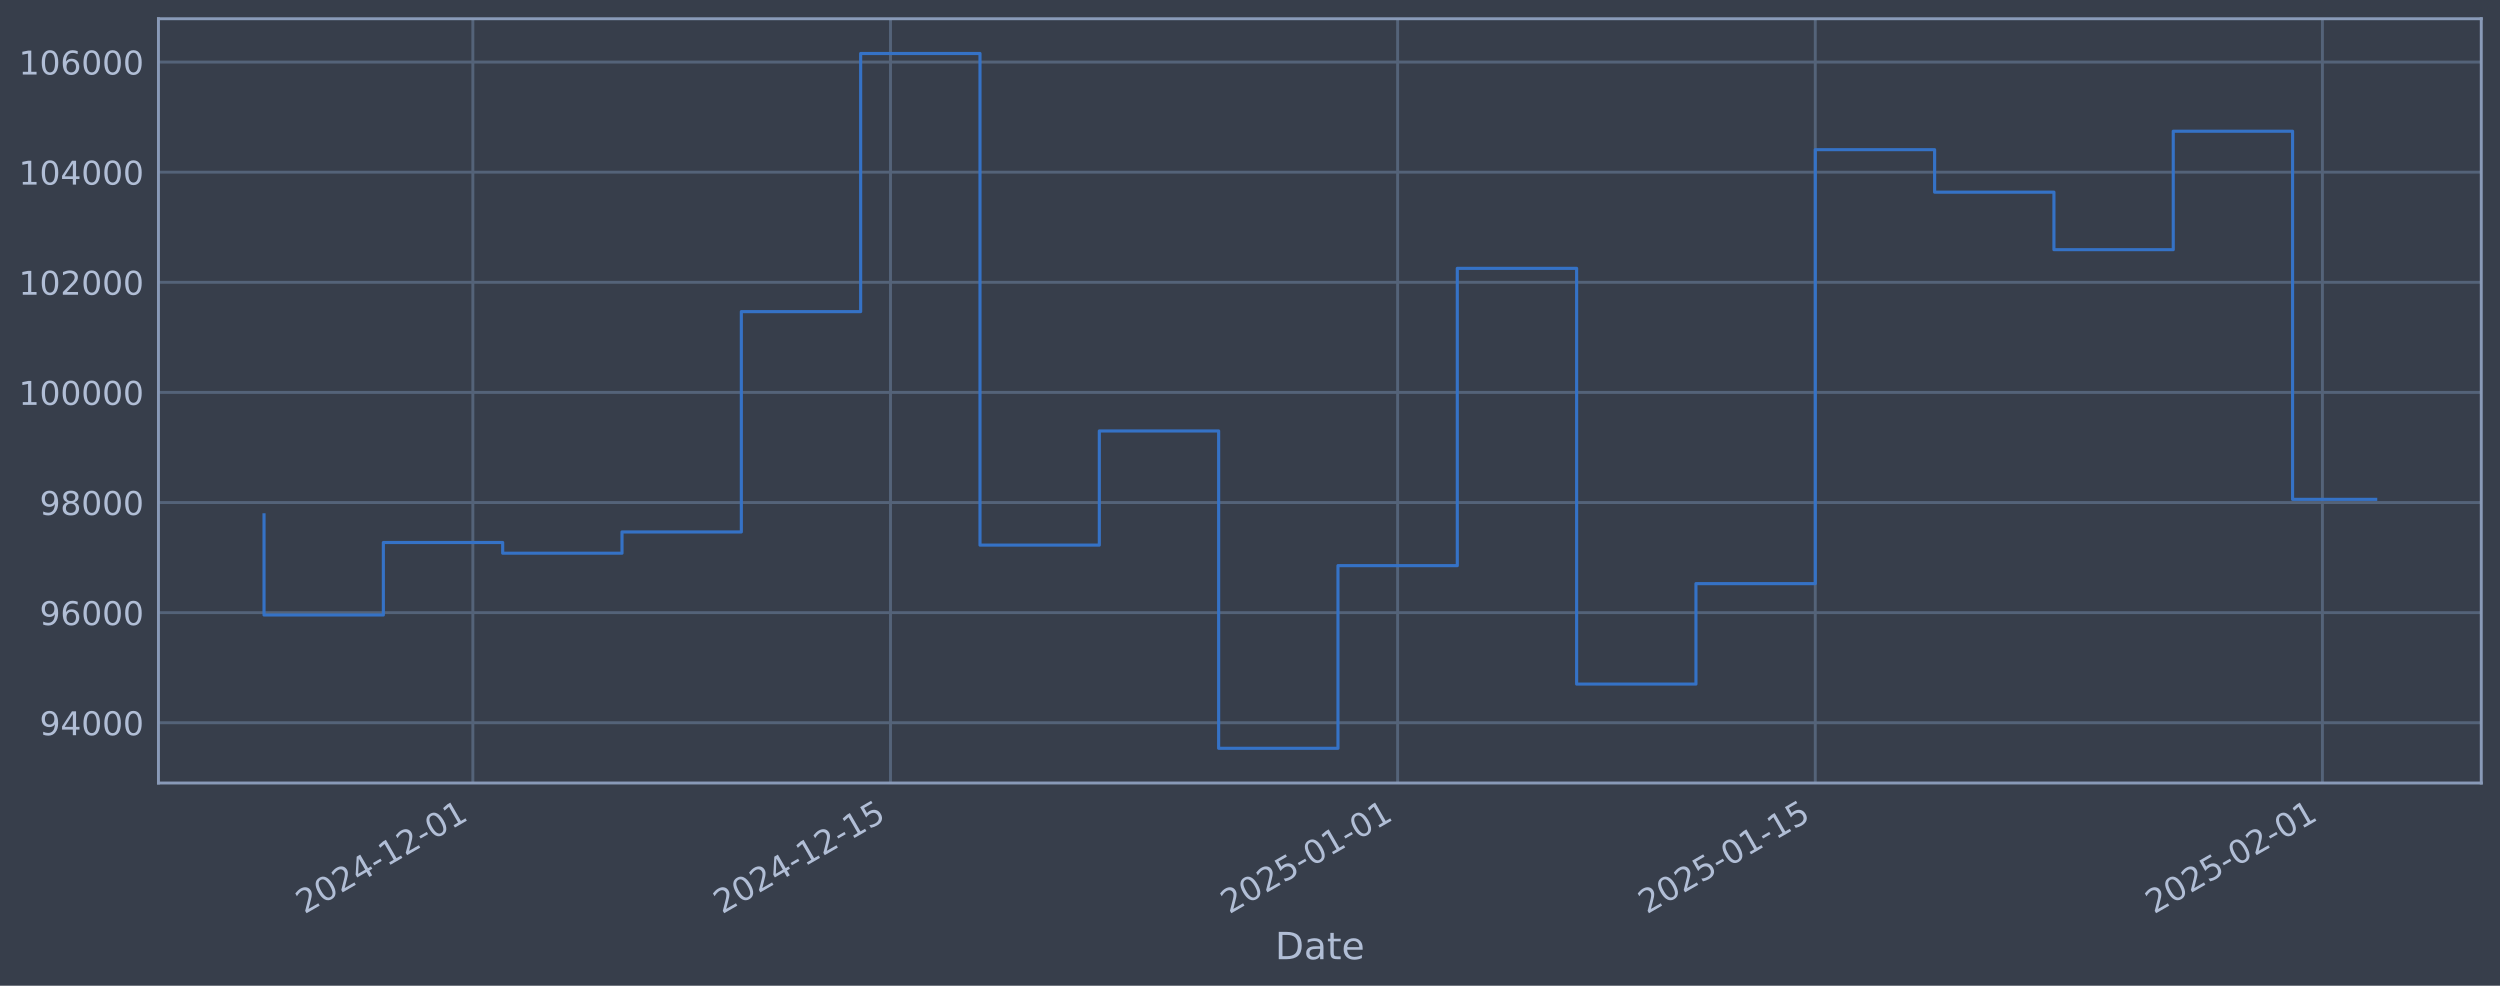
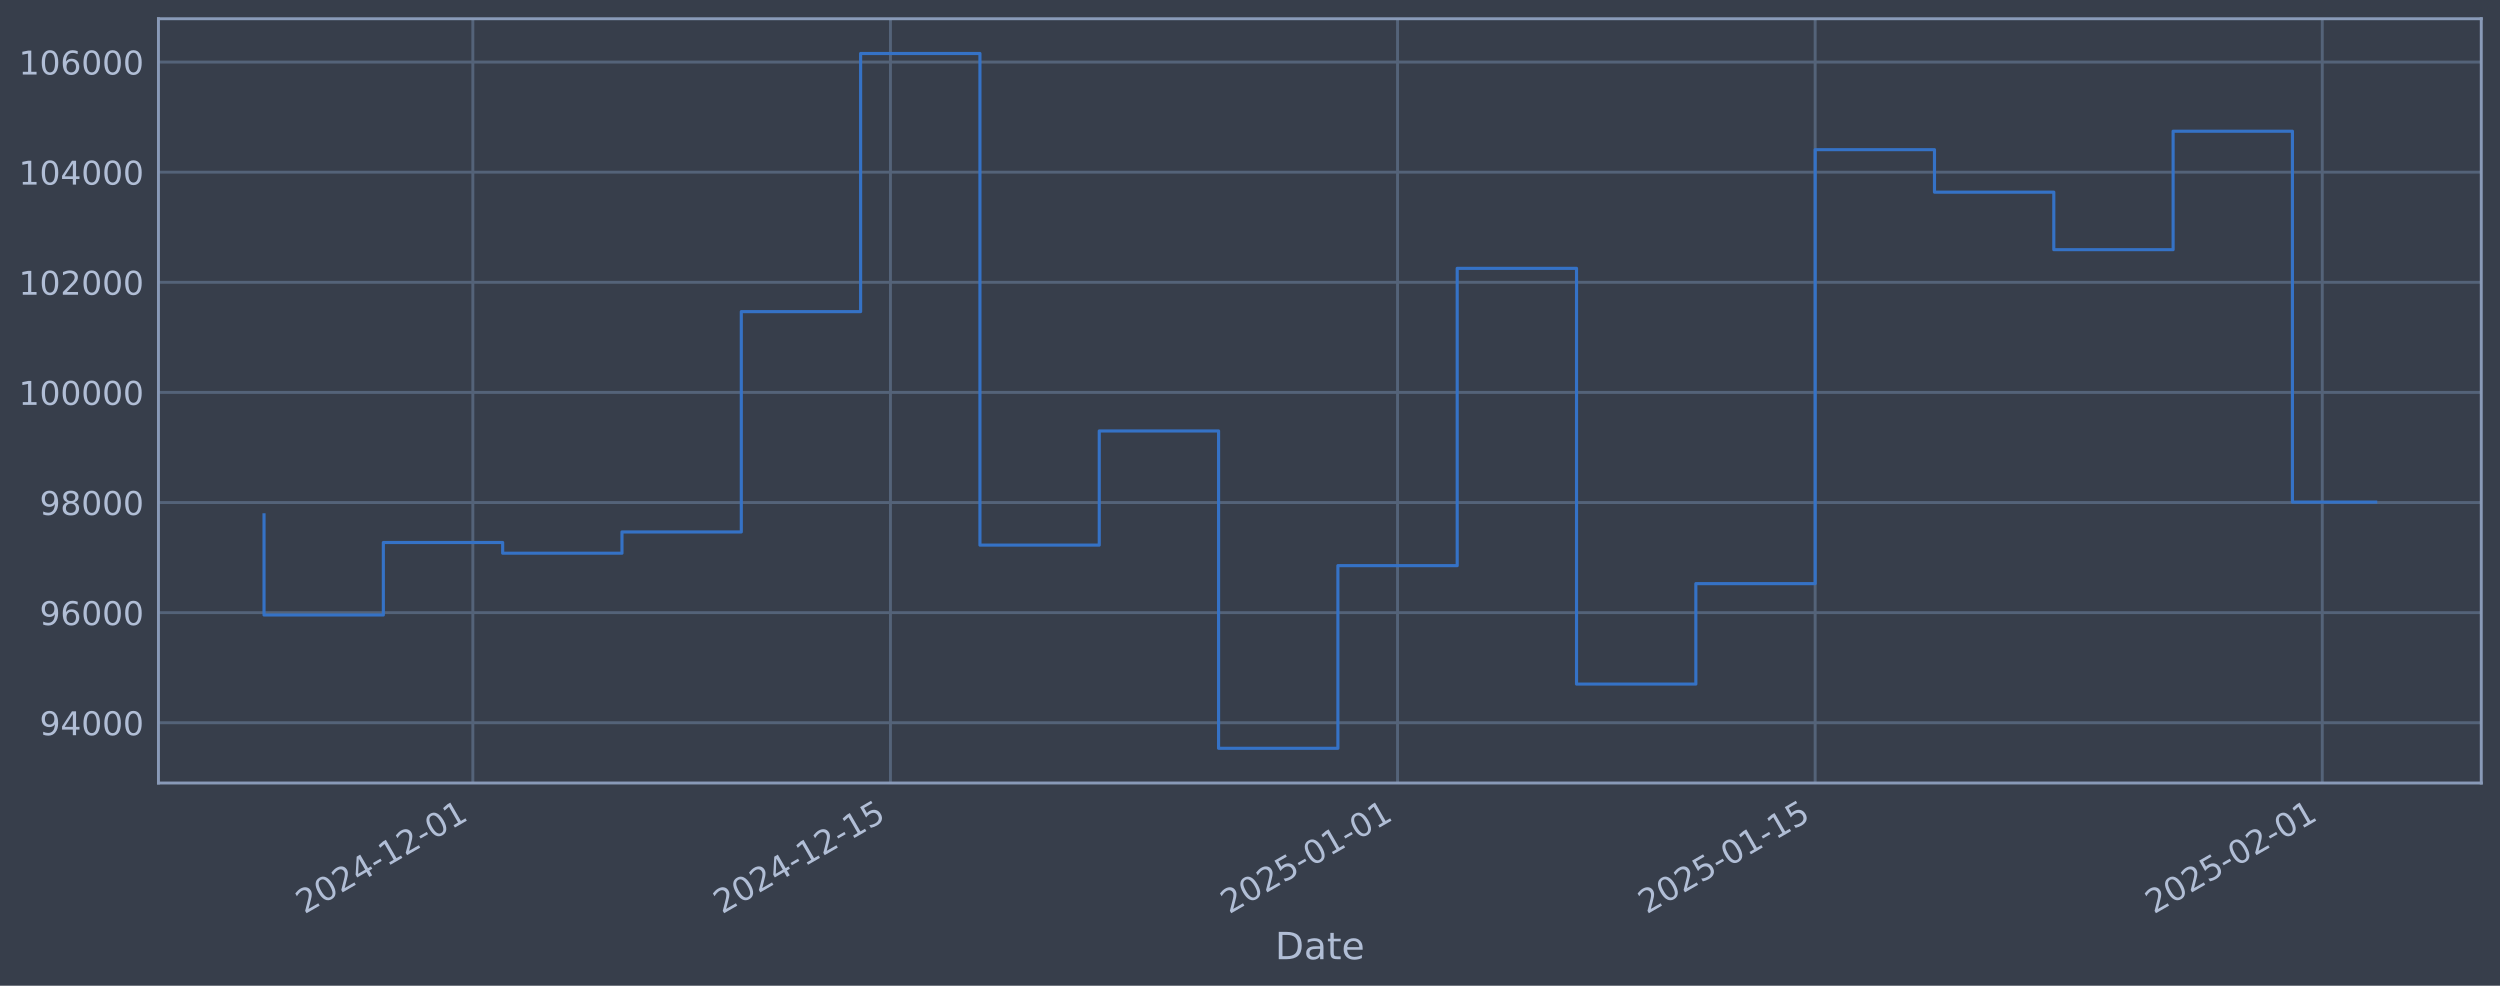
<svg xmlns="http://www.w3.org/2000/svg" xmlns:xlink="http://www.w3.org/1999/xlink" width="960.9pt" height="378.87pt" viewBox="0 0 960.9 378.87" version="1.1">
  <defs>
    <style type="text/css">*{stroke-linejoin: round; stroke-linecap: butt}</style>
  </defs>
  <g id="figure_1">
    <g id="patch_1">
      <path d="M 0 378.87  L 960.9 378.87  L 960.9 0  L 0 0  z " style="fill: #373e4b" />
    </g>
    <g id="axes_1">
      <g id="patch_2">
        <path d="M 60.901 300.96  L 953.701 300.96  L 953.701 7.2  L 60.901 7.2  z " style="fill: #373e4b" />
      </g>
      <g id="matplotlib.axis_1">
        <g id="xtick_1">
          <g id="line2d_1">
-             <path d="M 181.745 300.96  L 181.745 7.2  " clip-path="url(#pcdc4650ec4)" style="fill: none; stroke: #546379; stroke-width: 1.12; stroke-linecap: square" />
+             <path d="M 181.739 300.96  L 181.739 7.2  " clip-path="url(#pe4c935e52f)" style="fill: none; stroke: #546379; stroke-width: 1.12; stroke-linecap: square" />
          </g>
          <g id="line2d_2" />
          <g id="text_1">
-             <g style="fill: #b1bed6" transform="translate(117.0194 351.4642) rotate(-30) scale(0.126 -0.126)">
+             <g style="fill: #b1bed6" transform="translate(117.0135 351.4642) rotate(-30) scale(0.126 -0.126)">
              <defs>
                <path id="DejaVuSans-32" d="M 1228 531  L 3431 531  L 3431 0  L 469 0  L 469 531  Q 828 903 1448 1529  Q 2069 2156 2228 2338  Q 2531 2678 2651 2914  Q 2772 3150 2772 3378  Q 2772 3750 2511 3984  Q 2250 4219 1831 4219  Q 1534 4219 1204 4116  Q 875 4013 500 3803  L 500 4441  Q 881 4594 1212 4672  Q 1544 4750 1819 4750  Q 2544 4750 2975 4387  Q 3406 4025 3406 3419  Q 3406 3131 3298 2873  Q 3191 2616 2906 2266  Q 2828 2175 2409 1742  Q 1991 1309 1228 531  z " transform="scale(0.015625)" />
                <path id="DejaVuSans-30" d="M 2034 4250  Q 1547 4250 1301 3770  Q 1056 3291 1056 2328  Q 1056 1369 1301 889  Q 1547 409 2034 409  Q 2525 409 2770 889  Q 3016 1369 3016 2328  Q 3016 3291 2770 3770  Q 2525 4250 2034 4250  z M 2034 4750  Q 2819 4750 3233 4129  Q 3647 3509 3647 2328  Q 3647 1150 3233 529  Q 2819 -91 2034 -91  Q 1250 -91 836 529  Q 422 1150 422 2328  Q 422 3509 836 4129  Q 1250 4750 2034 4750  z " transform="scale(0.015625)" />
                <path id="DejaVuSans-34" d="M 2419 4116  L 825 1625  L 2419 1625  L 2419 4116  z M 2253 4666  L 3047 4666  L 3047 1625  L 3713 1625  L 3713 1100  L 3047 1100  L 3047 0  L 2419 0  L 2419 1100  L 313 1100  L 313 1709  L 2253 4666  z " transform="scale(0.015625)" />
                <path id="DejaVuSans-2d" d="M 313 2009  L 1997 2009  L 1997 1497  L 313 1497  L 313 2009  z " transform="scale(0.015625)" />
                <path id="DejaVuSans-31" d="M 794 531  L 1825 531  L 1825 4091  L 703 3866  L 703 4441  L 1819 4666  L 2450 4666  L 2450 531  L 3481 531  L 3481 0  L 794 0  L 794 531  z " transform="scale(0.015625)" />
              </defs>
              <use xlink:href="#DejaVuSans-32" />
              <use xlink:href="#DejaVuSans-30" transform="translate(63.62305 0)" />
              <use xlink:href="#DejaVuSans-32" transform="translate(127.2461 0)" />
              <use xlink:href="#DejaVuSans-34" transform="translate(190.8691 0)" />
              <use xlink:href="#DejaVuSans-2d" transform="translate(254.4922 0)" />
              <use xlink:href="#DejaVuSans-31" transform="translate(290.5762 0)" />
              <use xlink:href="#DejaVuSans-32" transform="translate(354.1992 0)" />
              <use xlink:href="#DejaVuSans-2d" transform="translate(417.8223 0)" />
              <use xlink:href="#DejaVuSans-30" transform="translate(453.9062 0)" />
              <use xlink:href="#DejaVuSans-31" transform="translate(517.5293 0)" />
            </g>
          </g>
        </g>
        <g id="xtick_2">
          <g id="line2d_3">
-             <path d="M 342.27 300.96  L 342.27 7.2  " clip-path="url(#pcdc4650ec4)" style="fill: none; stroke: #546379; stroke-width: 1.12; stroke-linecap: square" />
+             <path d="M 342.252 300.96  L 342.252 7.2  " clip-path="url(#pe4c935e52f)" style="fill: none; stroke: #546379; stroke-width: 1.12; stroke-linecap: square" />
          </g>
          <g id="line2d_4" />
          <g id="text_2">
-             <g style="fill: #b1bed6" transform="translate(277.5447 351.4642) rotate(-30) scale(0.126 -0.126)">
+             <g style="fill: #b1bed6" transform="translate(277.5269 351.4642) rotate(-30) scale(0.126 -0.126)">
              <defs>
                <path id="DejaVuSans-35" d="M 691 4666  L 3169 4666  L 3169 4134  L 1269 4134  L 1269 2991  Q 1406 3038 1543 3061  Q 1681 3084 1819 3084  Q 2600 3084 3056 2656  Q 3513 2228 3513 1497  Q 3513 744 3044 326  Q 2575 -91 1722 -91  Q 1428 -91 1123 -41  Q 819 9 494 109  L 494 744  Q 775 591 1075 516  Q 1375 441 1709 441  Q 2250 441 2565 725  Q 2881 1009 2881 1497  Q 2881 1984 2565 2268  Q 2250 2553 1709 2553  Q 1456 2553 1204 2497  Q 953 2441 691 2322  L 691 4666  z " transform="scale(0.015625)" />
              </defs>
              <use xlink:href="#DejaVuSans-32" />
              <use xlink:href="#DejaVuSans-30" transform="translate(63.62305 0)" />
              <use xlink:href="#DejaVuSans-32" transform="translate(127.2461 0)" />
              <use xlink:href="#DejaVuSans-34" transform="translate(190.8691 0)" />
              <use xlink:href="#DejaVuSans-2d" transform="translate(254.4922 0)" />
              <use xlink:href="#DejaVuSans-31" transform="translate(290.5762 0)" />
              <use xlink:href="#DejaVuSans-32" transform="translate(354.1992 0)" />
              <use xlink:href="#DejaVuSans-2d" transform="translate(417.8223 0)" />
              <use xlink:href="#DejaVuSans-31" transform="translate(453.9062 0)" />
              <use xlink:href="#DejaVuSans-35" transform="translate(517.5293 0)" />
            </g>
          </g>
        </g>
        <g id="xtick_3">
          <g id="line2d_5">
-             <path d="M 537.194 300.96  L 537.194 7.2  " clip-path="url(#pcdc4650ec4)" style="fill: none; stroke: #546379; stroke-width: 1.12; stroke-linecap: square" />
+             <path d="M 537.162 300.96  L 537.162 7.2  " clip-path="url(#pe4c935e52f)" style="fill: none; stroke: #546379; stroke-width: 1.12; stroke-linecap: square" />
          </g>
          <g id="line2d_6" />
          <g id="text_3">
-             <g style="fill: #b1bed6" transform="translate(472.4682 351.4642) rotate(-30) scale(0.126 -0.126)">
+             <g style="fill: #b1bed6" transform="translate(472.436 351.4642) rotate(-30) scale(0.126 -0.126)">
              <use xlink:href="#DejaVuSans-32" />
              <use xlink:href="#DejaVuSans-30" transform="translate(63.62305 0)" />
              <use xlink:href="#DejaVuSans-32" transform="translate(127.2461 0)" />
              <use xlink:href="#DejaVuSans-35" transform="translate(190.8691 0)" />
              <use xlink:href="#DejaVuSans-2d" transform="translate(254.4922 0)" />
              <use xlink:href="#DejaVuSans-30" transform="translate(290.5762 0)" />
              <use xlink:href="#DejaVuSans-31" transform="translate(354.1992 0)" />
              <use xlink:href="#DejaVuSans-2d" transform="translate(417.8223 0)" />
              <use xlink:href="#DejaVuSans-30" transform="translate(453.9062 0)" />
              <use xlink:href="#DejaVuSans-31" transform="translate(517.5293 0)" />
            </g>
          </g>
        </g>
        <g id="xtick_4">
          <g id="line2d_7">
-             <path d="M 697.719 300.96  L 697.719 7.2  " clip-path="url(#pcdc4650ec4)" style="fill: none; stroke: #546379; stroke-width: 1.12; stroke-linecap: square" />
+             <path d="M 697.675 300.96  L 697.675 7.2  " clip-path="url(#pe4c935e52f)" style="fill: none; stroke: #546379; stroke-width: 1.12; stroke-linecap: square" />
          </g>
          <g id="line2d_8" />
          <g id="text_4">
-             <g style="fill: #b1bed6" transform="translate(632.9934 351.4642) rotate(-30) scale(0.126 -0.126)">
+             <g style="fill: #b1bed6" transform="translate(632.9494 351.4642) rotate(-30) scale(0.126 -0.126)">
              <use xlink:href="#DejaVuSans-32" />
              <use xlink:href="#DejaVuSans-30" transform="translate(63.62305 0)" />
              <use xlink:href="#DejaVuSans-32" transform="translate(127.2461 0)" />
              <use xlink:href="#DejaVuSans-35" transform="translate(190.8691 0)" />
              <use xlink:href="#DejaVuSans-2d" transform="translate(254.4922 0)" />
              <use xlink:href="#DejaVuSans-30" transform="translate(290.5762 0)" />
              <use xlink:href="#DejaVuSans-31" transform="translate(354.1992 0)" />
              <use xlink:href="#DejaVuSans-2d" transform="translate(417.8223 0)" />
              <use xlink:href="#DejaVuSans-31" transform="translate(453.9062 0)" />
              <use xlink:href="#DejaVuSans-35" transform="translate(517.5293 0)" />
            </g>
          </g>
        </g>
        <g id="xtick_5">
          <g id="line2d_9">
-             <path d="M 892.642 300.96  L 892.642 7.2  " clip-path="url(#pcdc4650ec4)" style="fill: none; stroke: #546379; stroke-width: 1.12; stroke-linecap: square" />
+             <path d="M 892.584 300.96  L 892.584 7.2  " clip-path="url(#pe4c935e52f)" style="fill: none; stroke: #546379; stroke-width: 1.12; stroke-linecap: square" />
          </g>
          <g id="line2d_10" />
          <g id="text_5">
-             <g style="fill: #b1bed6" transform="translate(827.9169 351.4642) rotate(-30) scale(0.126 -0.126)">
+             <g style="fill: #b1bed6" transform="translate(827.8586 351.4642) rotate(-30) scale(0.126 -0.126)">
              <use xlink:href="#DejaVuSans-32" />
              <use xlink:href="#DejaVuSans-30" transform="translate(63.62305 0)" />
              <use xlink:href="#DejaVuSans-32" transform="translate(127.2461 0)" />
              <use xlink:href="#DejaVuSans-35" transform="translate(190.8691 0)" />
              <use xlink:href="#DejaVuSans-2d" transform="translate(254.4922 0)" />
              <use xlink:href="#DejaVuSans-30" transform="translate(290.5762 0)" />
              <use xlink:href="#DejaVuSans-32" transform="translate(354.1992 0)" />
              <use xlink:href="#DejaVuSans-2d" transform="translate(417.8223 0)" />
              <use xlink:href="#DejaVuSans-30" transform="translate(453.9062 0)" />
              <use xlink:href="#DejaVuSans-31" transform="translate(517.5293 0)" />
            </g>
          </g>
        </g>
        <g id="text_6">
          <g style="fill: #b1bed6" transform="translate(490.0914 368.6753) scale(0.144 -0.144)">
            <defs>
              <path id="DejaVuSans-44" d="M 1259 4147  L 1259 519  L 2022 519  Q 2988 519 3436 956  Q 3884 1394 3884 2338  Q 3884 3275 3436 3711  Q 2988 4147 2022 4147  L 1259 4147  z M 628 4666  L 1925 4666  Q 3281 4666 3915 4102  Q 4550 3538 4550 2338  Q 4550 1131 3912 565  Q 3275 0 1925 0  L 628 0  L 628 4666  z " transform="scale(0.015625)" />
              <path id="DejaVuSans-61" d="M 2194 1759  Q 1497 1759 1228 1600  Q 959 1441 959 1056  Q 959 750 1161 570  Q 1363 391 1709 391  Q 2188 391 2477 730  Q 2766 1069 2766 1631  L 2766 1759  L 2194 1759  z M 3341 1997  L 3341 0  L 2766 0  L 2766 531  Q 2569 213 2275 61  Q 1981 -91 1556 -91  Q 1019 -91 701 211  Q 384 513 384 1019  Q 384 1609 779 1909  Q 1175 2209 1959 2209  L 2766 2209  L 2766 2266  Q 2766 2663 2505 2880  Q 2244 3097 1772 3097  Q 1472 3097 1187 3025  Q 903 2953 641 2809  L 641 3341  Q 956 3463 1253 3523  Q 1550 3584 1831 3584  Q 2591 3584 2966 3190  Q 3341 2797 3341 1997  z " transform="scale(0.015625)" />
              <path id="DejaVuSans-74" d="M 1172 4494  L 1172 3500  L 2356 3500  L 2356 3053  L 1172 3053  L 1172 1153  Q 1172 725 1289 603  Q 1406 481 1766 481  L 2356 481  L 2356 0  L 1766 0  Q 1100 0 847 248  Q 594 497 594 1153  L 594 3053  L 172 3053  L 172 3500  L 594 3500  L 594 4494  L 1172 4494  z " transform="scale(0.015625)" />
              <path id="DejaVuSans-65" d="M 3597 1894  L 3597 1613  L 953 1613  Q 991 1019 1311 708  Q 1631 397 2203 397  Q 2534 397 2845 478  Q 3156 559 3463 722  L 3463 178  Q 3153 47 2828 -22  Q 2503 -91 2169 -91  Q 1331 -91 842 396  Q 353 884 353 1716  Q 353 2575 817 3079  Q 1281 3584 2069 3584  Q 2775 3584 3186 3129  Q 3597 2675 3597 1894  z M 3022 2063  Q 3016 2534 2758 2815  Q 2500 3097 2075 3097  Q 1594 3097 1305 2825  Q 1016 2553 972 2059  L 3022 2063  z " transform="scale(0.015625)" />
            </defs>
            <use xlink:href="#DejaVuSans-44" />
            <use xlink:href="#DejaVuSans-61" transform="translate(77.00195 0)" />
            <use xlink:href="#DejaVuSans-74" transform="translate(138.2812 0)" />
            <use xlink:href="#DejaVuSans-65" transform="translate(177.4902 0)" />
          </g>
        </g>
      </g>
      <g id="matplotlib.axis_2">
        <g id="ytick_1">
          <g id="line2d_11">
-             <path d="M 60.901 277.797  L 953.701 277.797  " clip-path="url(#pcdc4650ec4)" style="fill: none; stroke: #546379; stroke-width: 1.12; stroke-linecap: square" />
+             <path d="M 60.901 277.797  L 953.701 277.797  " clip-path="url(#pe4c935e52f)" style="fill: none; stroke: #546379; stroke-width: 1.12; stroke-linecap: square" />
          </g>
          <g id="line2d_12" />
          <g id="text_7">
            <g style="fill: #b1bed6" transform="translate(15.21675 282.5841) scale(0.126 -0.126)">
              <defs>
                <path id="DejaVuSans-39" d="M 703 97  L 703 672  Q 941 559 1184 500  Q 1428 441 1663 441  Q 2288 441 2617 861  Q 2947 1281 2994 2138  Q 2813 1869 2534 1725  Q 2256 1581 1919 1581  Q 1219 1581 811 2004  Q 403 2428 403 3163  Q 403 3881 828 4315  Q 1253 4750 1959 4750  Q 2769 4750 3195 4129  Q 3622 3509 3622 2328  Q 3622 1225 3098 567  Q 2575 -91 1691 -91  Q 1453 -91 1209 -44  Q 966 3 703 97  z M 1959 2075  Q 2384 2075 2632 2365  Q 2881 2656 2881 3163  Q 2881 3666 2632 3958  Q 2384 4250 1959 4250  Q 1534 4250 1286 3958  Q 1038 3666 1038 3163  Q 1038 2656 1286 2365  Q 1534 2075 1959 2075  z " transform="scale(0.015625)" />
              </defs>
              <use xlink:href="#DejaVuSans-39" />
              <use xlink:href="#DejaVuSans-34" transform="translate(63.62305 0)" />
              <use xlink:href="#DejaVuSans-30" transform="translate(127.2461 0)" />
              <use xlink:href="#DejaVuSans-30" transform="translate(190.8691 0)" />
              <use xlink:href="#DejaVuSans-30" transform="translate(254.4922 0)" />
            </g>
          </g>
        </g>
        <g id="ytick_2">
          <g id="line2d_13">
-             <path d="M 60.901 235.473  L 953.701 235.473  " clip-path="url(#pcdc4650ec4)" style="fill: none; stroke: #546379; stroke-width: 1.12; stroke-linecap: square" />
+             <path d="M 60.901 235.473  L 953.701 235.473  " clip-path="url(#pe4c935e52f)" style="fill: none; stroke: #546379; stroke-width: 1.12; stroke-linecap: square" />
          </g>
          <g id="line2d_14" />
          <g id="text_8">
            <g style="fill: #b1bed6" transform="translate(15.21675 240.2602) scale(0.126 -0.126)">
              <defs>
                <path id="DejaVuSans-36" d="M 2113 2584  Q 1688 2584 1439 2293  Q 1191 2003 1191 1497  Q 1191 994 1439 701  Q 1688 409 2113 409  Q 2538 409 2786 701  Q 3034 994 3034 1497  Q 3034 2003 2786 2293  Q 2538 2584 2113 2584  z M 3366 4563  L 3366 3988  Q 3128 4100 2886 4159  Q 2644 4219 2406 4219  Q 1781 4219 1451 3797  Q 1122 3375 1075 2522  Q 1259 2794 1537 2939  Q 1816 3084 2150 3084  Q 2853 3084 3261 2657  Q 3669 2231 3669 1497  Q 3669 778 3244 343  Q 2819 -91 2113 -91  Q 1303 -91 875 529  Q 447 1150 447 2328  Q 447 3434 972 4092  Q 1497 4750 2381 4750  Q 2619 4750 2861 4703  Q 3103 4656 3366 4563  z " transform="scale(0.015625)" />
              </defs>
              <use xlink:href="#DejaVuSans-39" />
              <use xlink:href="#DejaVuSans-36" transform="translate(63.62305 0)" />
              <use xlink:href="#DejaVuSans-30" transform="translate(127.2461 0)" />
              <use xlink:href="#DejaVuSans-30" transform="translate(190.8691 0)" />
              <use xlink:href="#DejaVuSans-30" transform="translate(254.4922 0)" />
            </g>
          </g>
        </g>
        <g id="ytick_3">
          <g id="line2d_15">
-             <path d="M 60.901 193.149  L 953.701 193.149  " clip-path="url(#pcdc4650ec4)" style="fill: none; stroke: #546379; stroke-width: 1.12; stroke-linecap: square" />
+             <path d="M 60.901 193.149  L 953.701 193.149  " clip-path="url(#pe4c935e52f)" style="fill: none; stroke: #546379; stroke-width: 1.12; stroke-linecap: square" />
          </g>
          <g id="line2d_16" />
          <g id="text_9">
            <g style="fill: #b1bed6" transform="translate(15.21675 197.9364) scale(0.126 -0.126)">
              <defs>
                <path id="DejaVuSans-38" d="M 2034 2216  Q 1584 2216 1326 1975  Q 1069 1734 1069 1313  Q 1069 891 1326 650  Q 1584 409 2034 409  Q 2484 409 2743 651  Q 3003 894 3003 1313  Q 3003 1734 2745 1975  Q 2488 2216 2034 2216  z M 1403 2484  Q 997 2584 770 2862  Q 544 3141 544 3541  Q 544 4100 942 4425  Q 1341 4750 2034 4750  Q 2731 4750 3128 4425  Q 3525 4100 3525 3541  Q 3525 3141 3298 2862  Q 3072 2584 2669 2484  Q 3125 2378 3379 2068  Q 3634 1759 3634 1313  Q 3634 634 3220 271  Q 2806 -91 2034 -91  Q 1263 -91 848 271  Q 434 634 434 1313  Q 434 1759 690 2068  Q 947 2378 1403 2484  z M 1172 3481  Q 1172 3119 1398 2916  Q 1625 2713 2034 2713  Q 2441 2713 2670 2916  Q 2900 3119 2900 3481  Q 2900 3844 2670 4047  Q 2441 4250 2034 4250  Q 1625 4250 1398 4047  Q 1172 3844 1172 3481  z " transform="scale(0.015625)" />
              </defs>
              <use xlink:href="#DejaVuSans-39" />
              <use xlink:href="#DejaVuSans-38" transform="translate(63.62305 0)" />
              <use xlink:href="#DejaVuSans-30" transform="translate(127.2461 0)" />
              <use xlink:href="#DejaVuSans-30" transform="translate(190.8691 0)" />
              <use xlink:href="#DejaVuSans-30" transform="translate(254.4922 0)" />
            </g>
          </g>
        </g>
        <g id="ytick_4">
          <g id="line2d_17">
-             <path d="M 60.901 150.826  L 953.701 150.826  " clip-path="url(#pcdc4650ec4)" style="fill: none; stroke: #546379; stroke-width: 1.12; stroke-linecap: square" />
+             <path d="M 60.901 150.826  L 953.701 150.826  " clip-path="url(#pe4c935e52f)" style="fill: none; stroke: #546379; stroke-width: 1.12; stroke-linecap: square" />
          </g>
          <g id="line2d_18" />
          <g id="text_10">
            <g style="fill: #b1bed6" transform="translate(7.2 155.6126) scale(0.126 -0.126)">
              <use xlink:href="#DejaVuSans-31" />
              <use xlink:href="#DejaVuSans-30" transform="translate(63.62305 0)" />
              <use xlink:href="#DejaVuSans-30" transform="translate(127.2461 0)" />
              <use xlink:href="#DejaVuSans-30" transform="translate(190.8691 0)" />
              <use xlink:href="#DejaVuSans-30" transform="translate(254.4922 0)" />
              <use xlink:href="#DejaVuSans-30" transform="translate(318.1152 0)" />
            </g>
          </g>
        </g>
        <g id="ytick_5">
          <g id="line2d_19">
-             <path d="M 60.901 108.502  L 953.701 108.502  " clip-path="url(#pcdc4650ec4)" style="fill: none; stroke: #546379; stroke-width: 1.12; stroke-linecap: square" />
+             <path d="M 60.901 108.502  L 953.701 108.502  " clip-path="url(#pe4c935e52f)" style="fill: none; stroke: #546379; stroke-width: 1.12; stroke-linecap: square" />
          </g>
          <g id="line2d_20" />
          <g id="text_11">
            <g style="fill: #b1bed6" transform="translate(7.2 113.2888) scale(0.126 -0.126)">
              <use xlink:href="#DejaVuSans-31" />
              <use xlink:href="#DejaVuSans-30" transform="translate(63.62305 0)" />
              <use xlink:href="#DejaVuSans-32" transform="translate(127.2461 0)" />
              <use xlink:href="#DejaVuSans-30" transform="translate(190.8691 0)" />
              <use xlink:href="#DejaVuSans-30" transform="translate(254.4922 0)" />
              <use xlink:href="#DejaVuSans-30" transform="translate(318.1152 0)" />
            </g>
          </g>
        </g>
        <g id="ytick_6">
          <g id="line2d_21">
-             <path d="M 60.901 66.178  L 953.701 66.178  " clip-path="url(#pcdc4650ec4)" style="fill: none; stroke: #546379; stroke-width: 1.12; stroke-linecap: square" />
+             <path d="M 60.901 66.178  L 953.701 66.178  " clip-path="url(#pe4c935e52f)" style="fill: none; stroke: #546379; stroke-width: 1.12; stroke-linecap: square" />
          </g>
          <g id="line2d_22" />
          <g id="text_12">
            <g style="fill: #b1bed6" transform="translate(7.2 70.96502) scale(0.126 -0.126)">
              <use xlink:href="#DejaVuSans-31" />
              <use xlink:href="#DejaVuSans-30" transform="translate(63.62305 0)" />
              <use xlink:href="#DejaVuSans-34" transform="translate(127.2461 0)" />
              <use xlink:href="#DejaVuSans-30" transform="translate(190.8691 0)" />
              <use xlink:href="#DejaVuSans-30" transform="translate(254.4922 0)" />
              <use xlink:href="#DejaVuSans-30" transform="translate(318.1152 0)" />
            </g>
          </g>
        </g>
        <g id="ytick_7">
          <g id="line2d_23">
-             <path d="M 60.901 23.854  L 953.701 23.854  " clip-path="url(#pcdc4650ec4)" style="fill: none; stroke: #546379; stroke-width: 1.12; stroke-linecap: square" />
+             <path d="M 60.901 23.854  L 953.701 23.854  " clip-path="url(#pe4c935e52f)" style="fill: none; stroke: #546379; stroke-width: 1.12; stroke-linecap: square" />
          </g>
          <g id="line2d_24" />
          <g id="text_13">
            <g style="fill: #b1bed6" transform="translate(7.2 28.64121) scale(0.126 -0.126)">
              <use xlink:href="#DejaVuSans-31" />
              <use xlink:href="#DejaVuSans-30" transform="translate(63.62305 0)" />
              <use xlink:href="#DejaVuSans-36" transform="translate(127.2461 0)" />
              <use xlink:href="#DejaVuSans-30" transform="translate(190.8691 0)" />
              <use xlink:href="#DejaVuSans-30" transform="translate(254.4922 0)" />
              <use xlink:href="#DejaVuSans-30" transform="translate(318.1152 0)" />
            </g>
          </g>
        </g>
      </g>
      <g id="line2d_25">
-         <path d="M 101.482 197.87  L 101.482 236.383  L 147.347 236.383  L 147.347 208.521  L 193.211 208.521  L 193.211 212.628  L 239.075 212.628  L 239.075 204.459  L 284.94 204.459  L 284.94 119.77  L 330.804 119.77  L 330.804 20.553  L 376.668 20.553  L 376.668 209.517  L 422.533 209.517  L 422.533 165.636  L 468.397 165.636  L 468.397 287.607  L 514.262 287.607  L 514.262 217.409  L 560.126 217.409  L 560.126 103.141  L 605.99 103.141  L 605.99 262.927  L 651.855 262.927  L 651.855 224.318  L 697.719 224.318  L 697.719 57.525  L 743.583 57.525  L 743.583 73.859  L 789.448 73.859  L 789.448 95.961  L 835.312 95.961  L 835.312 50.434  L 881.176 50.434  L 881.176 191.929  L 913.119 191.929  " clip-path="url(#pcdc4650ec4)" style="fill: none; stroke: #3572c6; stroke-width: 1.2; stroke-linecap: square" />
+         <path d="M 101.482 197.87  L 101.482 236.383  L 147.343 236.383  L 147.343 208.521  L 193.204 208.521  L 193.204 212.628  L 239.065 212.628  L 239.065 204.459  L 284.926 204.459  L 284.926 119.77  L 330.787 119.77  L 330.787 20.553  L 376.648 20.553  L 376.648 209.517  L 422.509 209.517  L 422.509 165.636  L 468.37 165.636  L 468.37 287.607  L 514.231 287.607  L 514.231 217.409  L 560.092 217.409  L 560.092 103.141  L 605.953 103.141  L 605.953 262.927  L 651.814 262.927  L 651.814 224.318  L 697.675 224.318  L 697.675 57.525  L 743.536 57.525  L 743.536 73.859  L 789.397 73.859  L 789.397 95.961  L 835.258 95.961  L 835.258 50.434  L 881.119 50.434  L 881.119 192.982  L 913.119 192.982  " clip-path="url(#pe4c935e52f)" style="fill: none; stroke: #3572c6; stroke-width: 1.2; stroke-linecap: square" />
      </g>
      <g id="patch_3">
        <path d="M 60.901 300.96  L 60.901 7.2  " style="fill: none; stroke: #899ab8; stroke-width: 1.12; stroke-linejoin: miter; stroke-linecap: square" />
      </g>
      <g id="patch_4">
        <path d="M 953.701 300.96  L 953.701 7.2  " style="fill: none; stroke: #899ab8; stroke-width: 1.12; stroke-linejoin: miter; stroke-linecap: square" />
      </g>
      <g id="patch_5">
        <path d="M 60.901 300.96  L 953.701 300.96  " style="fill: none; stroke: #899ab8; stroke-width: 1.12; stroke-linejoin: miter; stroke-linecap: square" />
      </g>
      <g id="patch_6">
        <path d="M 60.901 7.2  L 953.701 7.2  " style="fill: none; stroke: #899ab8; stroke-width: 1.12; stroke-linejoin: miter; stroke-linecap: square" />
      </g>
    </g>
  </g>
  <defs>
-     <clipPath id="pcdc4650ec4">
+     <clipPath id="pe4c935e52f">
      <rect x="60.901" y="7.2" width="892.8" height="293.76" />
    </clipPath>
  </defs>
</svg>
